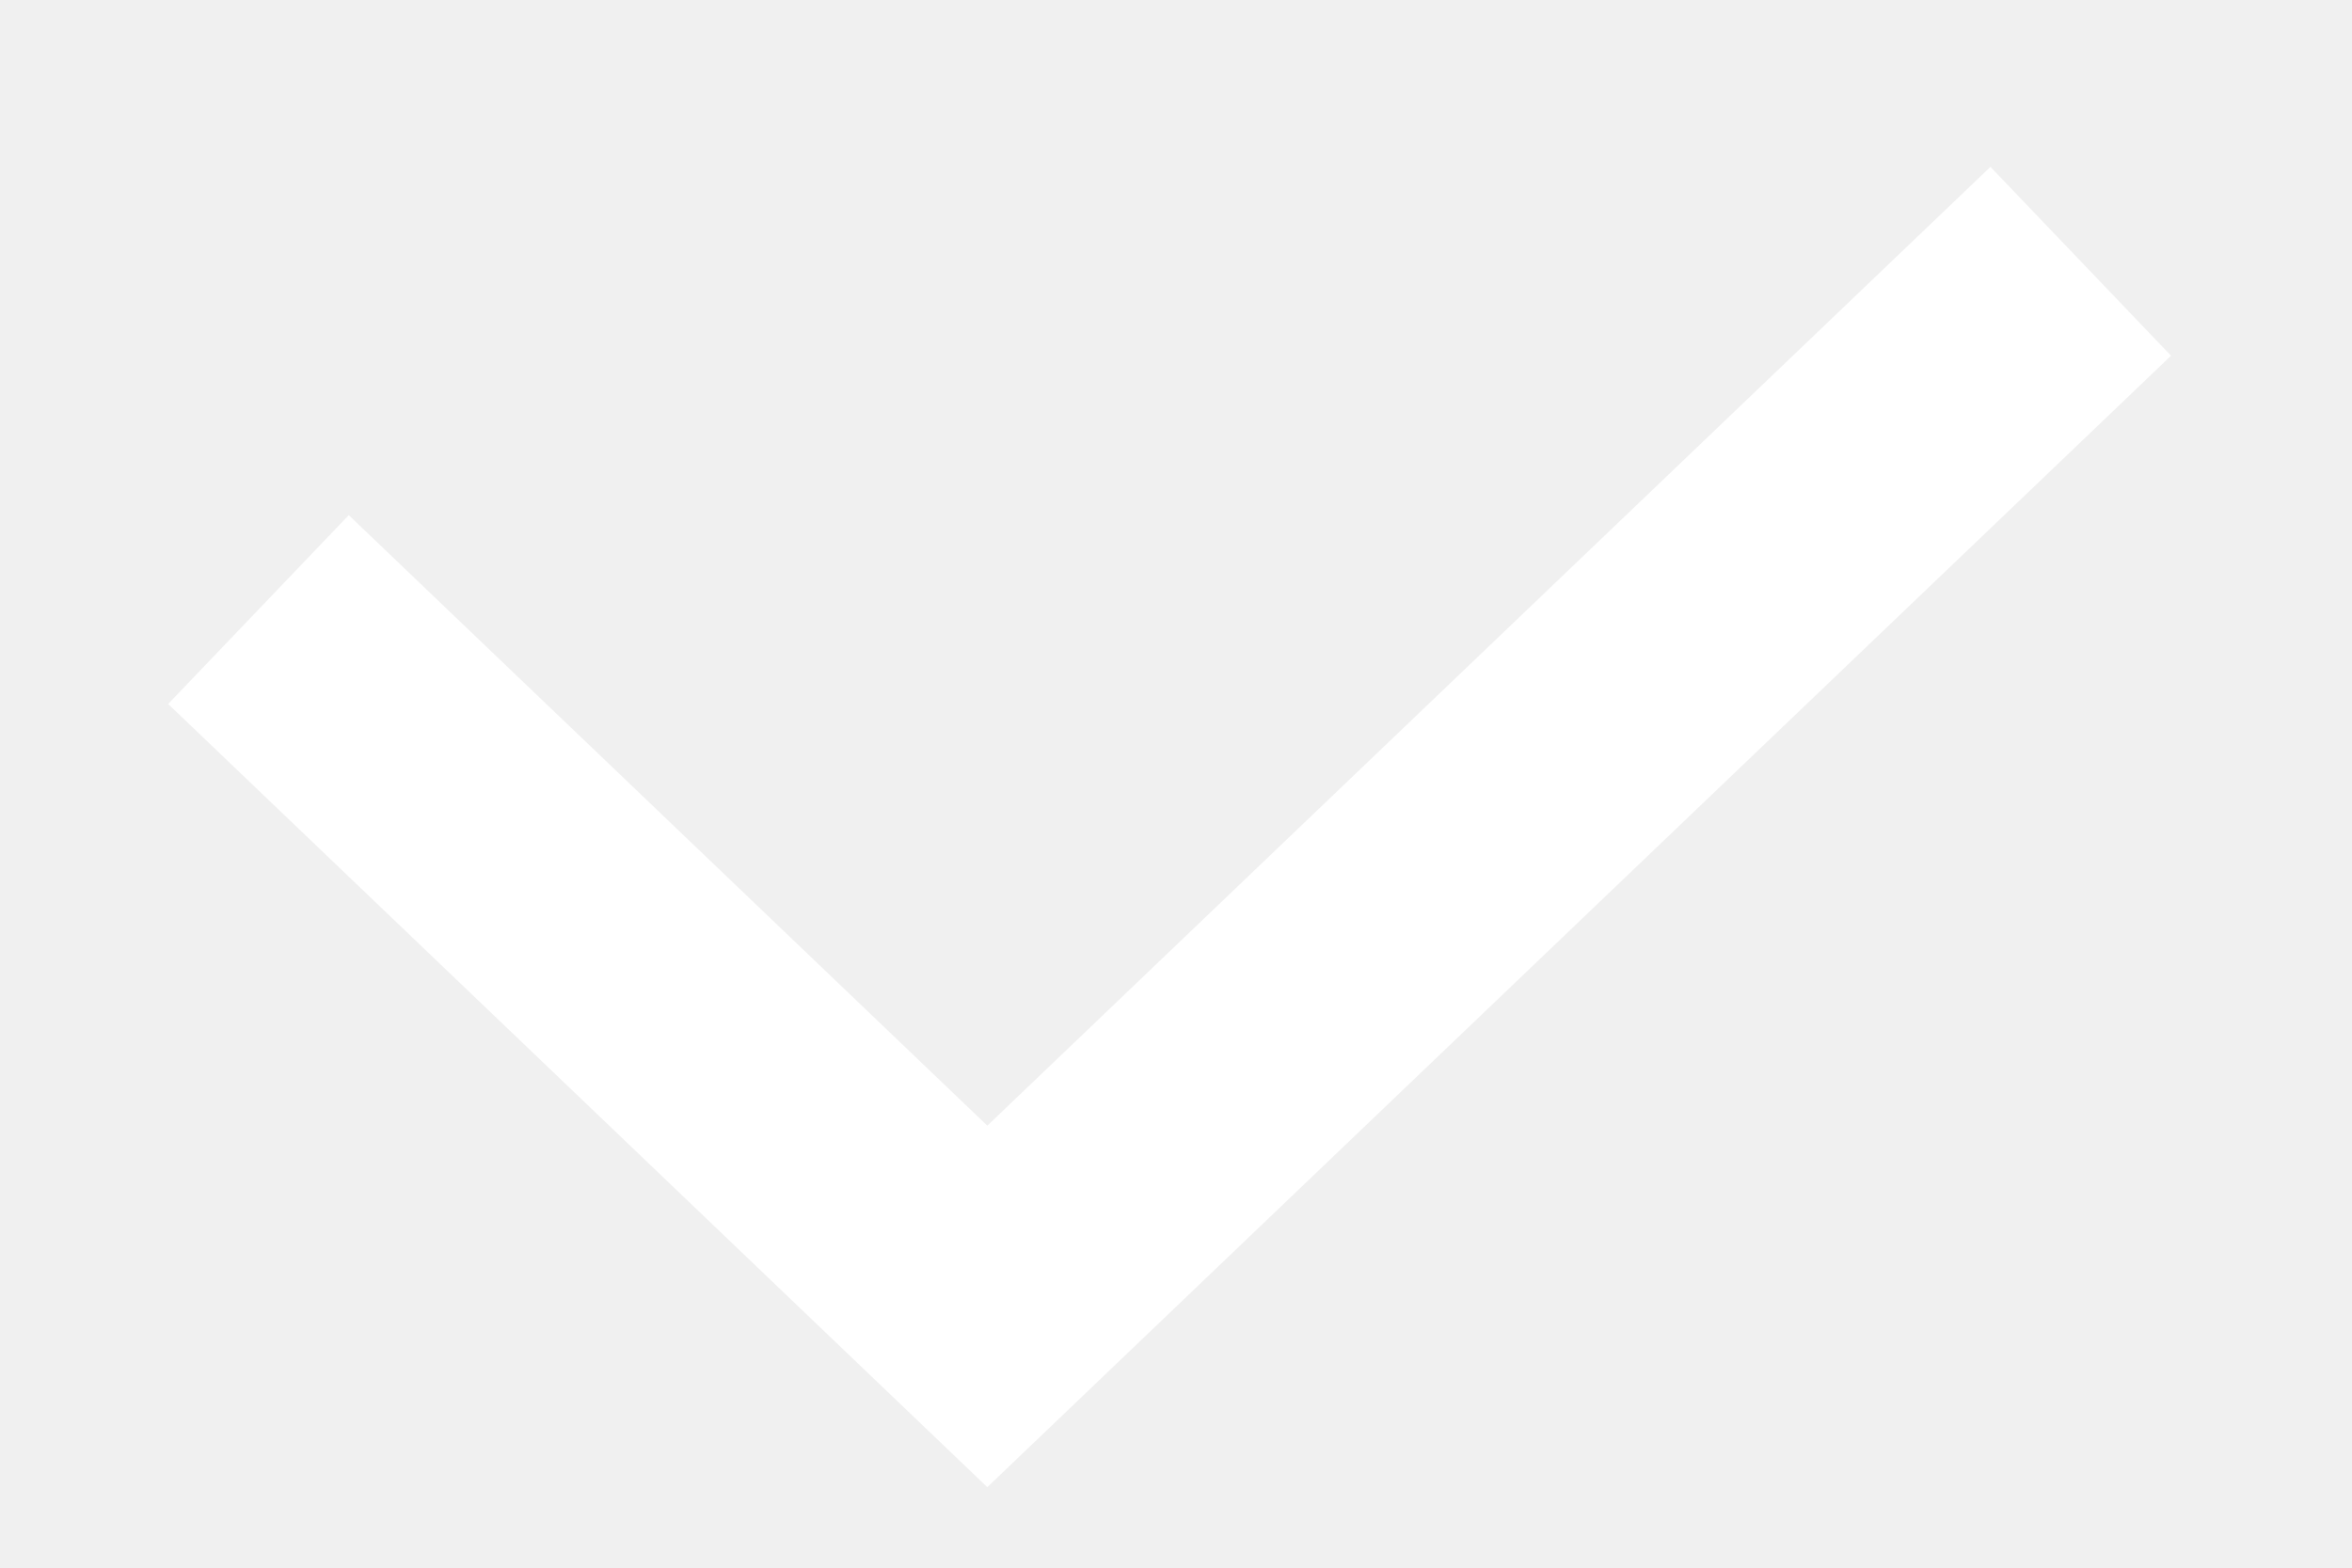
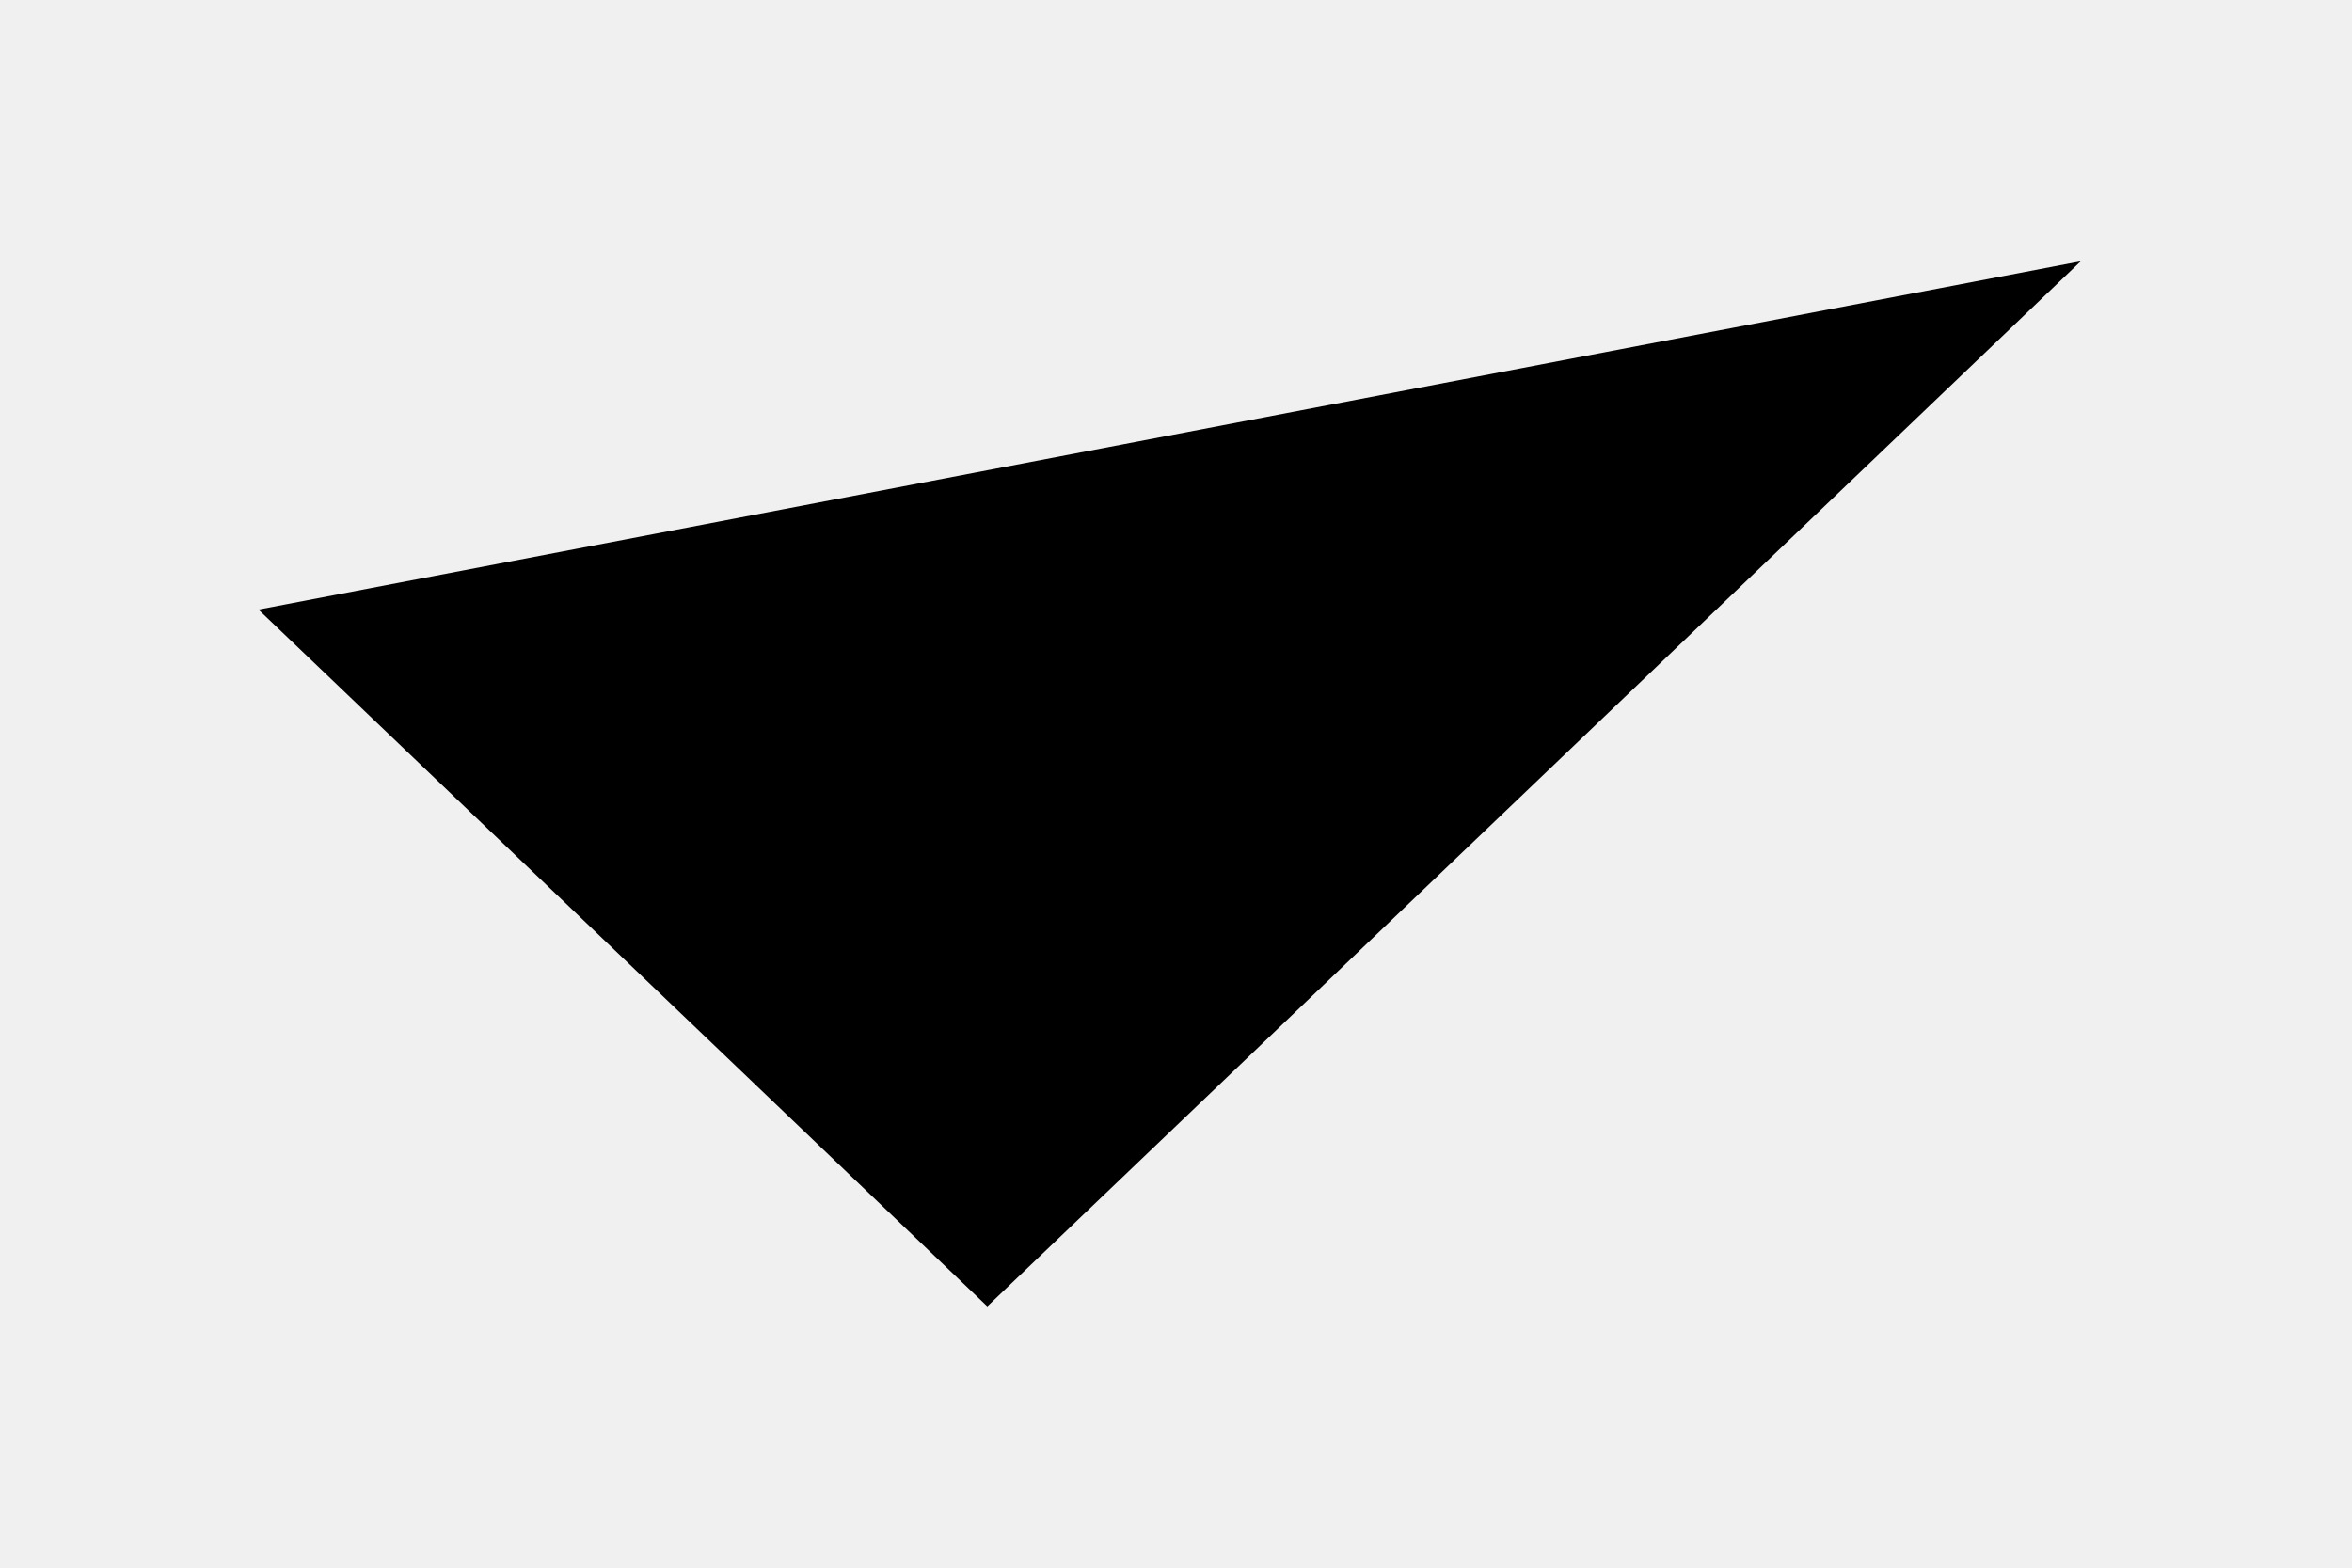
- <svg xmlns="http://www.w3.org/2000/svg" width="9" height="6" viewBox="0 0 9 6" fill="none">
-   <path d="M0.989 2.333L3.778 5L7.962 1" stroke="white" />
+ <svg xmlns="http://www.w3.org/2000/svg" viewBox="0 0 9 6">
+   <path d="M0.989 2.333L3.778 5L7.962 1" />
</svg>
